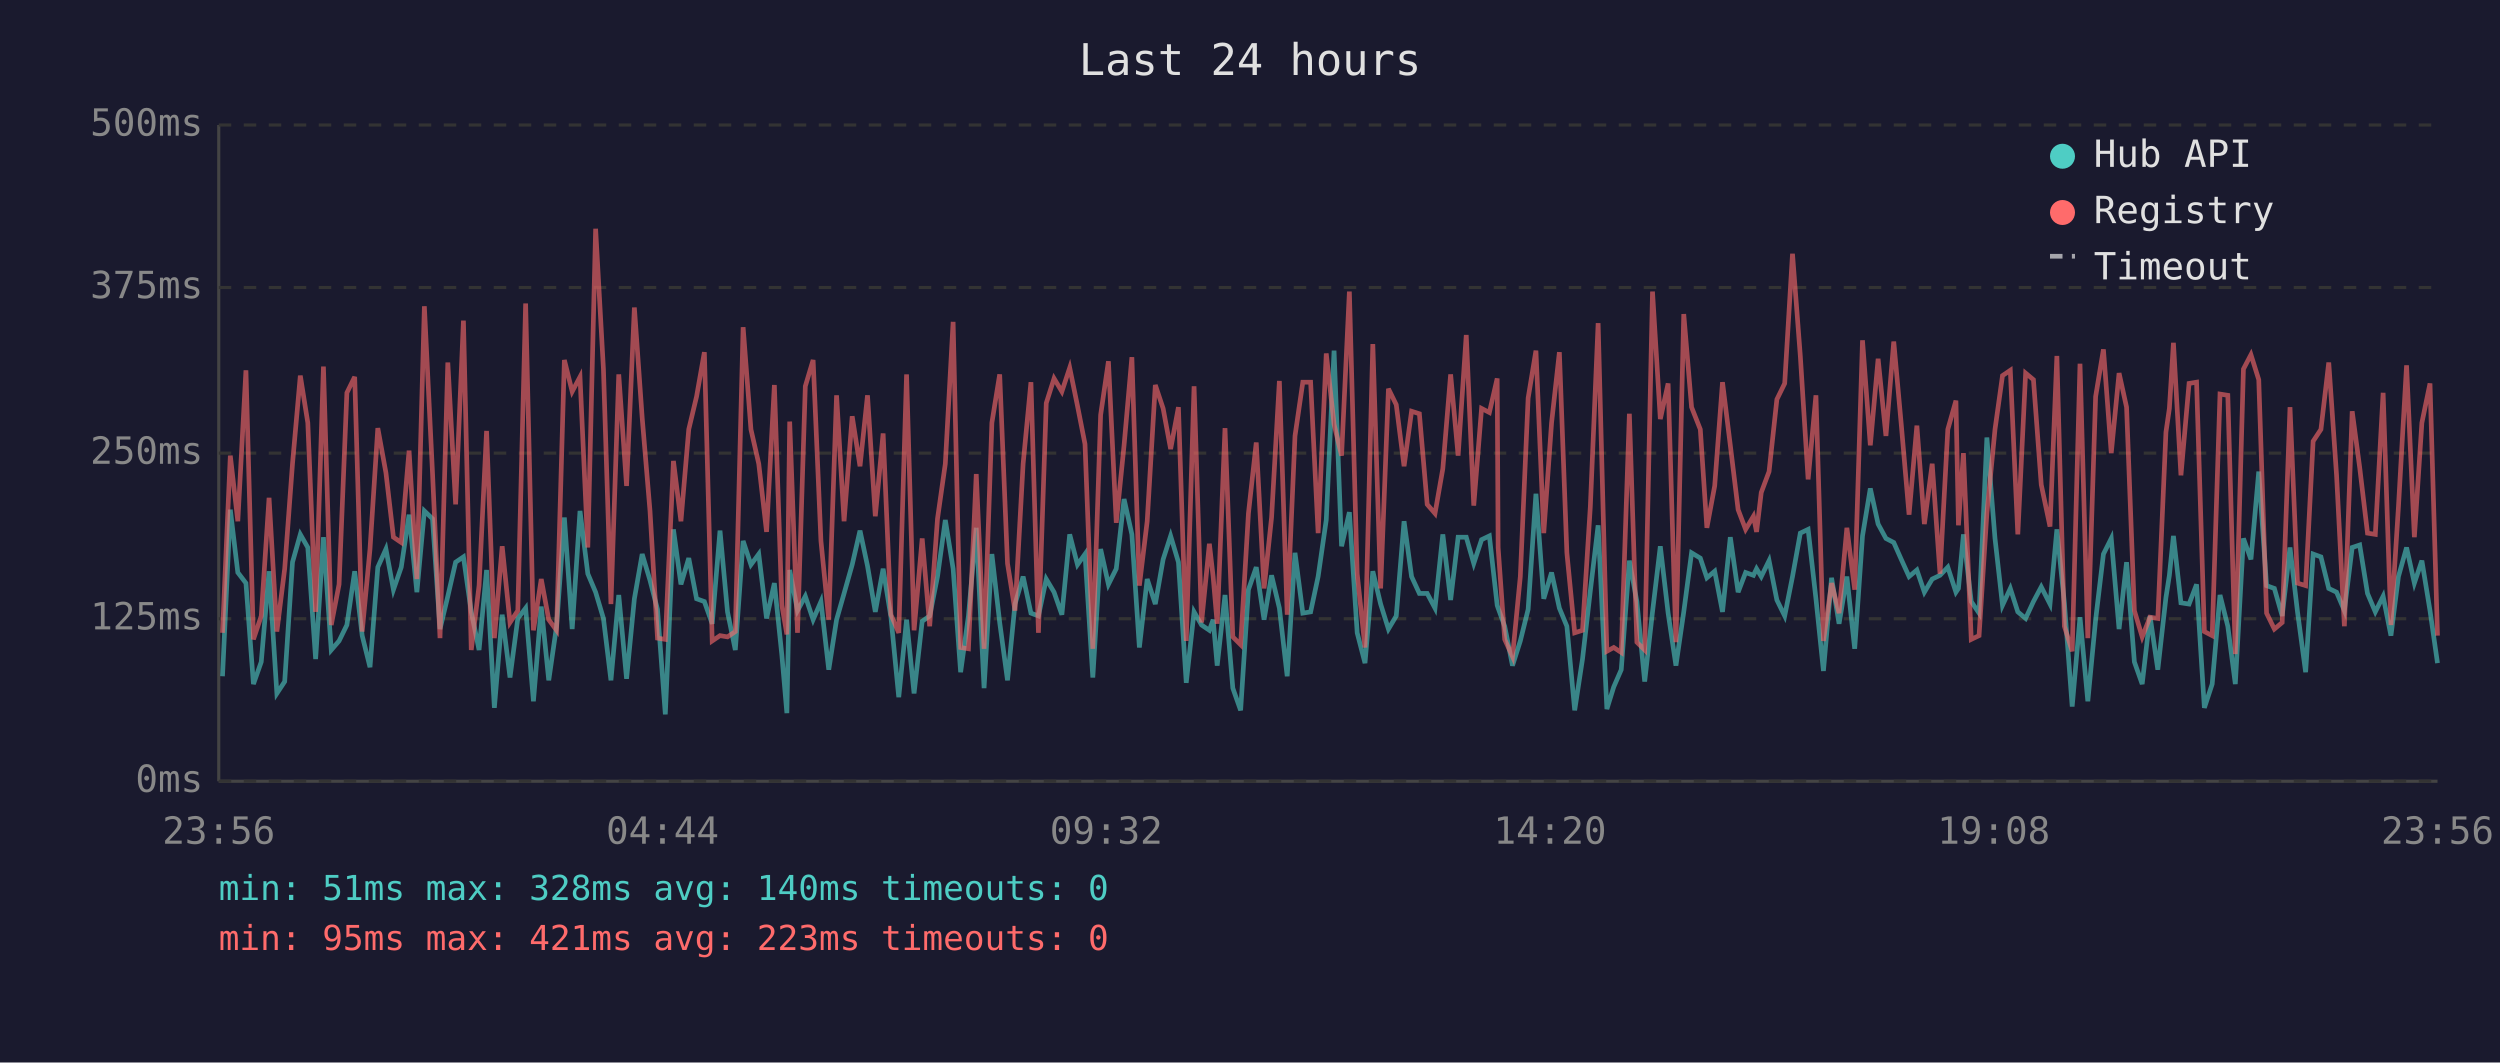
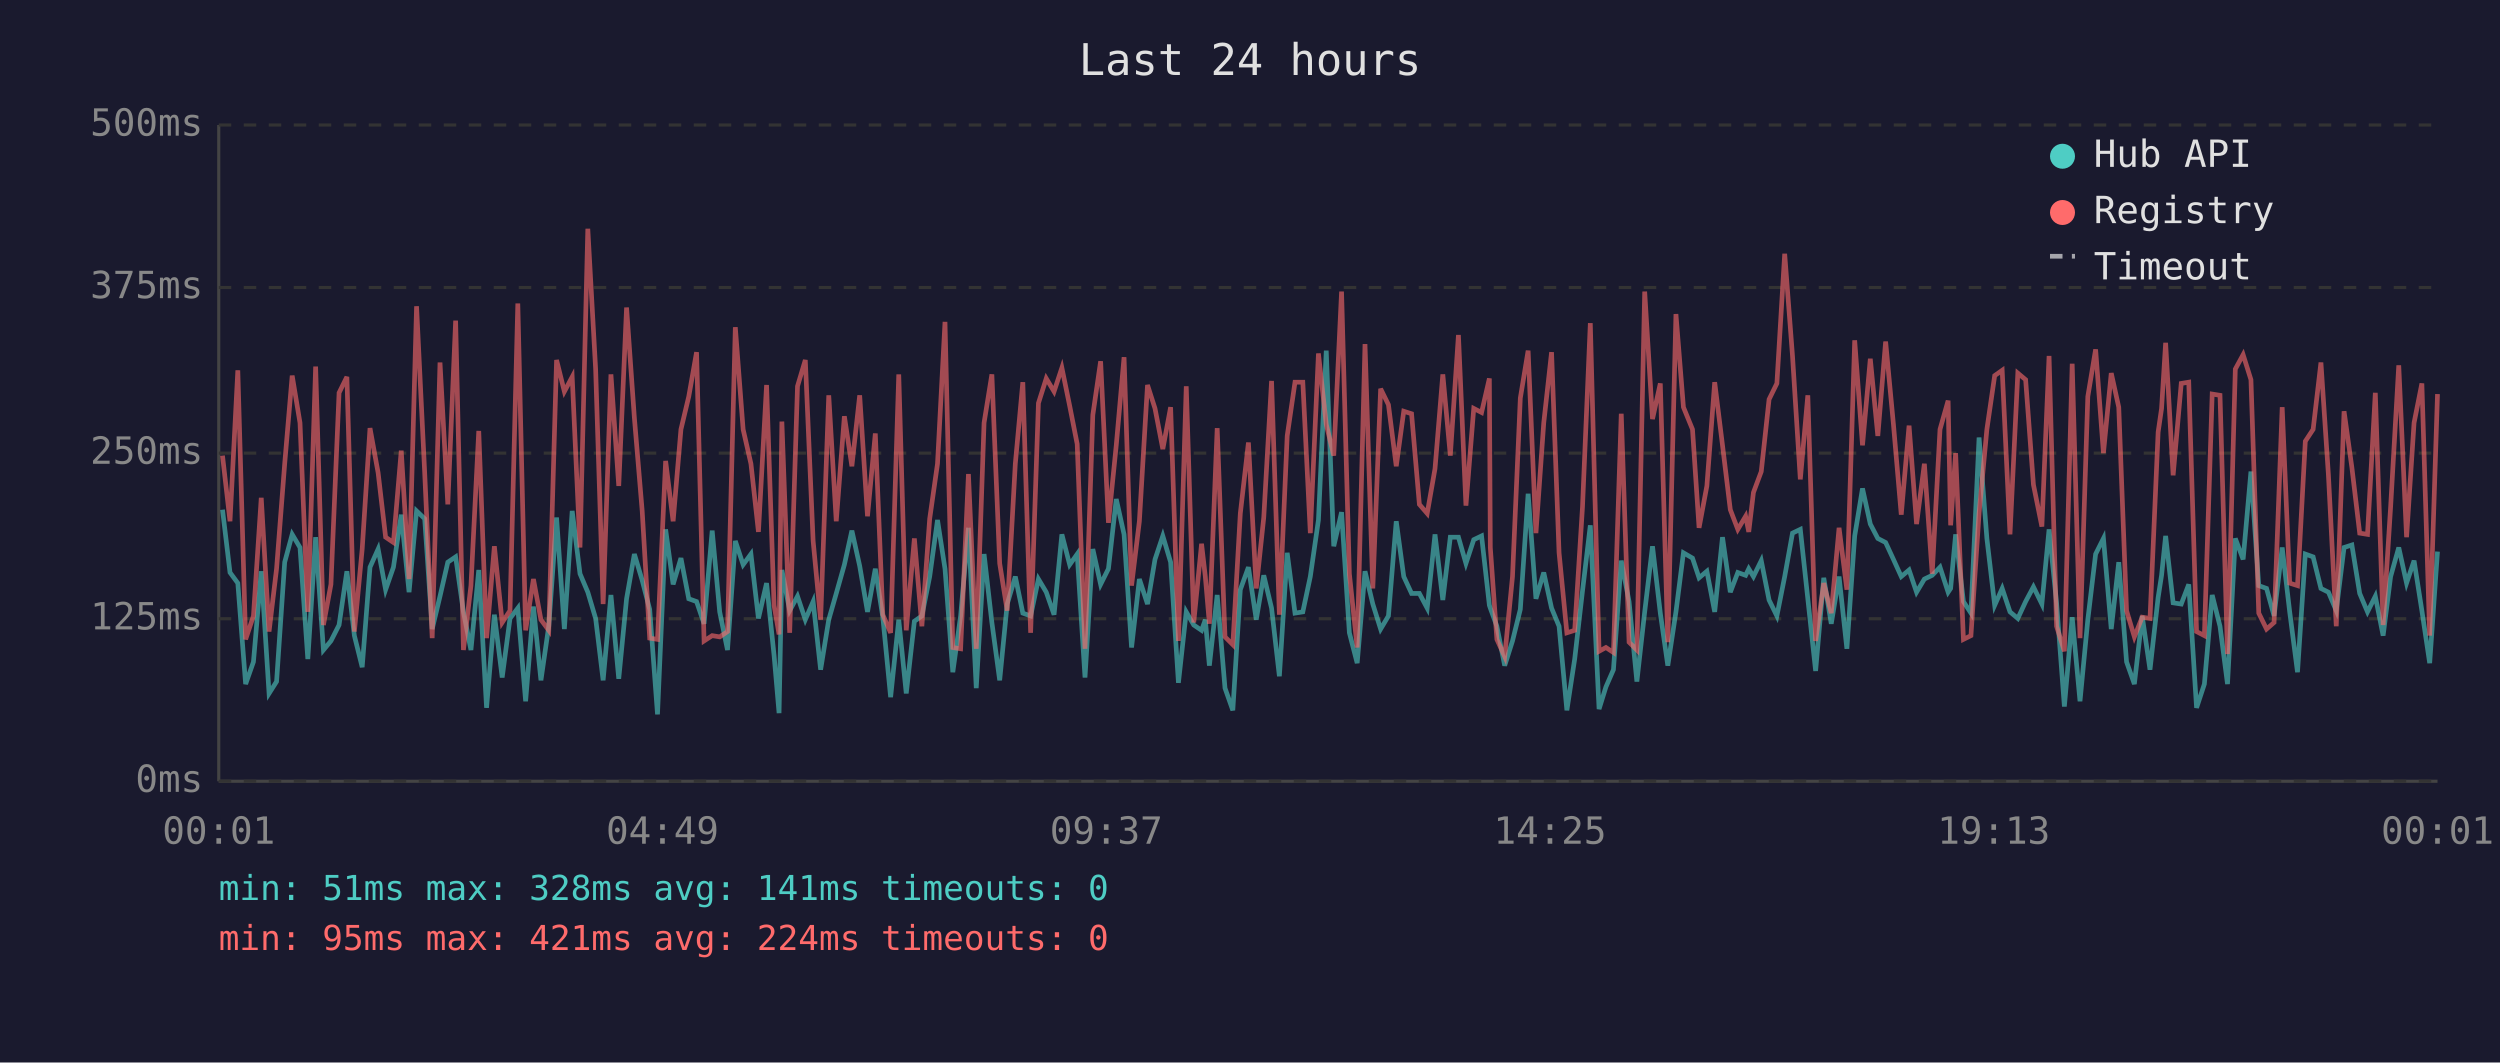
<svg xmlns="http://www.w3.org/2000/svg" viewBox="0 0 800 340" font-family="monospace" font-size="12">
  <rect width="800" height="340" fill="#1a1a2e" />
  <text x="400" y="24" fill="#e0e0e0" font-size="14" text-anchor="middle">Last 24 hours</text>
  <line x1="70" y1="40" x2="70" y2="250" stroke="#444" stroke-width="1" />
  <line x1="70" y1="250" x2="780" y2="250" stroke="#444" stroke-width="1" />
  <line x1="70" y1="250" x2="780" y2="250" stroke="#333" stroke-width="1" stroke-dasharray="4" />
  <text x="65" y="250" fill="#888" text-anchor="end" dominant-baseline="middle">0ms</text>
  <line x1="70" y1="198" x2="780" y2="198" stroke="#333" stroke-width="1" stroke-dasharray="4" />
  <text x="65" y="198" fill="#888" text-anchor="end" dominant-baseline="middle">125ms</text>
  <line x1="70" y1="145" x2="780" y2="145" stroke="#333" stroke-width="1" stroke-dasharray="4" />
  <text x="65" y="145" fill="#888" text-anchor="end" dominant-baseline="middle">250ms</text>
  <line x1="70" y1="92" x2="780" y2="92" stroke="#333" stroke-width="1" stroke-dasharray="4" />
  <text x="65" y="92" fill="#888" text-anchor="end" dominant-baseline="middle">375ms</text>
  <line x1="70" y1="40" x2="780" y2="40" stroke="#333" stroke-width="1" stroke-dasharray="4" />
  <text x="65" y="40" fill="#888" text-anchor="end" dominant-baseline="middle">500ms</text>
-   <text x="70" y="270" fill="#888" text-anchor="middle">23:56</text>
-   <text x="212" y="270" fill="#888" text-anchor="middle">04:44</text>
-   <text x="354" y="270" fill="#888" text-anchor="middle">09:32</text>
-   <text x="496" y="270" fill="#888" text-anchor="middle">14:20</text>
-   <text x="638" y="270" fill="#888" text-anchor="middle">19:08</text>
-   <text x="780" y="270" fill="#888" text-anchor="middle">23:56</text>
-   <polyline points="71.2,216.4 73.7,163.1 76.1,183.2 78.7,186.6 81.1,218.9 83.6,211.8 86.1,182.8 88.6,221.9 91.1,218.1 93.6,179.9 96.1,171.0 98.5,175.2 101.0,210.9 103.5,171.9 106.0,208.0 108.5,205.1 111.0,200.0 113.5,182.8 115.9,203.4 118.4,213.5 120.9,181.5 123.5,175.7 125.9,188.7 128.4,181.5 130.9,164.7 133.4,189.5 135.8,163.5 138.4,166.0 140.8,201.3 143.3,190.8 145.8,179.9 148.3,178.2 150.8,195.8 153.3,208.0 155.7,182.4 158.2,226.5 160.7,196.7 163.2,216.8 165.7,197.9 168.2,194.6 170.7,224.4 173.2,194.1 175.6,217.7 178.1,200.4 180.6,165.6 183.1,201.3 185.6,163.5 188.1,183.6 190.6,189.5 193.1,197.9 195.5,217.7 198.0,190.4 200.5,217.2 203.0,191.6 205.5,177.3 208.0,185.7 210.4,195.0 212.9,228.6 215.5,169.4 217.9,187.0 220.4,178.6 222.9,191.6 225.4,192.5 227.9,199.6 230.4,169.8 232.8,195.8 235.3,208.0 237.8,173.1 240.3,180.7 242.8,177.3 245.3,197.9 247.8,186.6 250.2,209.7 251.8,228.2 252.7,182.4 255.2,195.4 257.7,190.8 260.2,198.3 262.7,192.5 265.2,214.3 267.7,198.3 270.1,189.9 272.7,180.7 275.2,169.8 277.6,181.1 280.1,195.8 282.6,182.0 285.1,197.5 287.6,223.1 290.1,198.3 292.5,221.9 295.1,198.8 297.5,197.1 300.0,184.5 302.5,166.4 305.0,182.0 307.4,215.1 309.9,197.1 312.4,168.9 314.9,220.2 317.4,177.3 319.9,199.2 322.4,217.7 324.8,193.3 327.4,184.5 329.9,196.2 332.3,197.1 334.8,185.3 337.3,189.5 339.8,196.7 342.3,171.0 344.8,180.7 347.2,177.3 349.7,216.8 352.2,175.7 354.7,187.0 357.2,182.0 359.7,159.7 362.2,171.0 364.6,207.2 367.1,185.3 369.7,193.3 372.2,179.0 374.6,171.5 377.1,179.9 379.6,218.5 382.1,195.8 384.5,200.0 387.0,201.7 388.2,198.3 389.5,213.0 392.0,190.4 394.5,220.2 397.0,227.3 399.5,188.7 402.0,181.5 404.5,198.3 406.9,184.1 409.4,194.6 411.9,216.4 414.4,176.9 416.9,196.2 419.4,195.8 421.8,184.5 424.4,166.4 426.9,112.2 429.3,174.8 431.8,163.9 434.3,202.5 436.8,212.2 439.3,182.8 441.8,193.3 444.3,201.3 446.8,197.1 449.3,166.8 451.7,184.5 454.2,189.9 456.7,189.9 459.2,194.6 461.7,171.0 464.2,192.0 466.6,171.9 469.2,171.9 471.6,180.3 474.1,172.7 476.6,171.5 479.1,193.7 479.4,194.6 481.5,200.4 484.0,213.0 486.5,205.1 489.0,195.0 491.5,158.0 494.0,191.6 496.5,183.2 499.0,194.6 501.4,200.4 503.9,227.3 506.4,210.9 508.9,189.1 511.4,168.1 514.2,226.9 516.4,219.8 518.8,214.3 521.4,179.4 523.8,192.5 526.3,218.1 528.8,195.8 531.3,174.8 533.8,196.2 536.3,213.0 538.8,195.8 541.3,176.9 544.1,178.6 546.2,184.9 548.7,182.8 551.2,195.8 553.7,171.9 556.2,189.5 558.6,183.2 561.1,184.1 562.1,182.0 563.6,184.5 566.1,179.4 568.6,192.0 571.1,197.1 573.6,184.5 576.1,170.6 578.6,169.4 581.1,191.6 583.5,214.7 586.1,184.9 588.5,199.6 591.0,184.5 593.5,207.6 596.0,171.5 598.5,156.3 601.0,167.7 603.5,172.3 606.0,173.6 608.4,179.0 610.9,184.5 613.4,182.4 615.8,189.5 618.3,185.3 620.8,184.1 623.3,181.5 625.9,189.5 626.7,188.3 628.3,171.0 630.8,192.5 633.3,196.2 635.8,140.0 638.4,172.3 640.8,193.7 643.3,188.3 645.7,195.8 648.2,197.9 650.7,192.5 653.2,187.8 656.0,193.3 658.2,169.4 660.6,192.9 663.1,226.1 665.6,197.5 668.1,224.4 670.6,198.3 673.1,177.3 675.6,172.3 678.1,201.3 680.5,179.9 683.0,211.8 685.5,218.9 688.0,197.1 690.5,214.3 693.1,191.2 694.2,184.1 695.5,171.5 697.9,192.9 700.5,193.3 702.9,187.0 705.4,226.5 707.9,218.9 710.4,190.4 712.9,200.4 715.3,218.9 717.9,172.3 720.3,179.0 722.8,150.9 725.3,187.4 727.8,188.3 730.3,197.1 732.8,175.2 735.2,195.8 737.8,215.1 740.2,177.3 742.7,178.2 745.2,188.3 747.7,189.5 750.2,195.4 752.7,175.2 755.1,174.4 757.6,189.9 760.1,195.8 762.6,190.8 765.1,203.4 767.5,184.5 770.1,175.2 772.6,186.6 775.0,179.4 777.6,195.4 780.0,212.2" fill="none" stroke="#4ecdc4" stroke-width="1.5" opacity="0.6" />
-   <polyline points="71.2,202.5 73.7,145.8 76.1,166.8 78.7,118.5 81.1,204.6 83.6,197.1 86.1,159.3 88.6,202.1 91.1,182.0 93.6,148.4 96.1,120.2 98.5,135.3 101.0,195.8 103.5,117.3 106.0,200.0 108.5,187.0 111.0,125.7 113.5,120.6 115.9,202.1 118.4,175.7 120.9,137.0 123.5,151.3 125.9,171.9 128.4,173.6 130.9,144.2 133.4,185.3 135.8,98.0 138.4,151.3 140.8,204.2 143.3,116.0 145.8,161.4 148.3,102.6 150.8,208.0 153.3,187.4 155.7,137.9 158.2,204.2 160.7,174.8 163.2,199.2 165.7,195.4 168.2,97.1 170.7,201.7 173.2,185.3 175.6,198.3 178.1,201.7 180.6,115.2 183.1,125.3 185.6,120.6 188.1,175.2 190.6,73.2 193.1,118.1 195.5,193.3 198.0,119.8 200.5,155.5 203.0,98.4 205.5,133.7 208.0,163.5 210.4,204.2 212.9,204.6 215.5,147.5 217.9,166.8 220.4,137.4 222.9,126.9 225.4,112.7 227.9,205.1 230.4,203.4 232.8,203.8 235.3,202.1 237.8,104.7 240.3,137.4 242.8,148.4 245.3,170.2 247.8,123.2 250.2,193.7 251.8,203.0 252.7,134.9 255.2,202.5 257.7,123.6 260.2,115.2 262.7,173.1 265.2,198.3 267.7,126.5 270.1,166.8 272.7,133.2 275.2,149.2 277.6,126.5 280.1,165.2 282.6,138.7 285.1,196.7 287.6,202.5 290.1,119.8 292.5,201.7 295.1,172.3 297.5,200.4 300.0,166.0 302.5,148.4 305.0,103.0 307.4,207.2 309.9,207.6 312.4,151.7 314.9,207.6 317.4,135.3 319.9,119.8 322.4,180.3 324.8,195.4 327.4,148.4 329.9,122.3 332.3,202.5 334.8,129.0 337.3,121.1 339.8,125.3 342.3,117.7 344.8,129.9 347.2,142.1 349.7,207.6 352.2,132.8 354.7,115.6 357.2,167.3 359.7,142.5 362.2,114.3 364.6,187.4 367.1,166.8 369.7,123.2 372.2,130.7 374.6,143.7 377.1,130.3 379.6,205.1 382.1,123.6 384.5,199.2 387.0,174.0 388.2,184.5 389.5,199.6 392.0,137.0 394.5,203.8 397.0,206.3 399.5,164.3 402.0,141.6 404.5,188.3 406.9,165.6 409.4,121.9 411.9,196.7 414.4,139.5 416.9,122.3 419.4,122.3 421.8,170.6 424.4,113.1 426.9,135.8 429.3,145.8 431.8,93.3 434.3,183.6 436.8,207.2 439.3,110.1 441.8,188.3 444.3,124.4 446.8,129.5 449.3,149.2 451.7,131.6 454.2,132.4 456.7,161.4 459.2,164.3 461.7,150.0 464.2,119.8 466.6,145.8 469.2,107.2 471.6,161.8 474.1,130.7 476.6,132.0 479.1,121.1 479.4,175.2 481.5,204.6 484.0,210.1 486.5,184.5 489.0,127.4 491.5,112.2 494.0,170.6 496.5,135.3 499.0,112.7 501.4,176.9 503.9,202.5 506.4,201.7 508.9,162.2 511.4,103.4 514.2,208.4 516.4,207.2 518.8,208.8 521.4,132.4 523.8,205.5 526.3,208.0 528.8,93.3 531.3,134.1 533.8,122.7 536.3,205.5 538.8,100.5 541.3,130.3 544.1,137.4 546.2,168.9 548.7,155.5 551.2,122.3 553.7,142.5 556.2,163.1 558.6,169.4 561.1,165.2 562.1,170.2 563.6,157.6 566.1,150.9 568.6,127.8 571.1,122.7 573.6,81.2 576.1,113.9 578.6,153.4 581.1,126.5 583.5,205.1 586.1,186.6 588.5,196.2 591.0,168.9 593.5,188.7 596.0,108.9 598.5,142.5 601.0,114.8 603.5,139.5 606.0,109.3 608.4,135.8 610.9,164.7 613.4,136.2 615.8,167.7 618.3,148.4 620.8,183.6 623.3,137.4 625.9,128.2 626.7,168.1 628.3,145.0 630.8,204.6 633.3,203.4 635.8,164.3 638.4,137.4 640.8,120.2 643.3,118.5 645.7,171.0 648.2,119.4 650.7,121.5 653.2,155.1 656.0,168.5 658.2,113.9 660.6,200.4 663.1,208.4 665.6,116.4 668.1,204.2 670.6,126.9 673.1,111.8 675.6,145.0 678.1,119.4 680.5,130.3 683.0,195.4 685.5,203.8 688.0,197.5 690.5,197.9 693.1,138.3 694.2,130.7 695.5,109.7 697.9,152.1 700.5,122.7 702.9,122.3 705.4,202.1 707.9,203.4 710.4,126.1 712.9,126.5 715.3,209.3 717.9,118.1 720.3,113.5 722.8,121.5 725.3,196.2 727.8,201.3 730.3,199.2 732.8,130.3 735.2,186.6 737.8,187.4 740.2,141.2 742.7,137.4 745.2,116.0 747.7,152.1 750.2,200.4 752.7,131.6 755.1,149.6 757.6,170.6 760.1,171.0 762.6,125.7 765.1,200.0 767.5,162.2 770.1,116.9 772.6,171.9 775.0,135.3 777.6,122.7 780.0,203.4" fill="none" stroke="#ff6b6b" stroke-width="1.5" opacity="0.6" />
+   <text x="70" y="270" fill="#888" text-anchor="middle">00:01</text>
+   <text x="212" y="270" fill="#888" text-anchor="middle">04:49</text>
+   <text x="354" y="270" fill="#888" text-anchor="middle">09:37</text>
+   <text x="496" y="270" fill="#888" text-anchor="middle">14:25</text>
+   <text x="638" y="270" fill="#888" text-anchor="middle">19:13</text>
+   <text x="780" y="270" fill="#888" text-anchor="middle">00:01</text>
+   <polyline points="71.2,163.1 73.6,183.2 76.1,186.6 78.6,218.9 81.1,211.8 83.6,182.8 86.1,221.9 88.5,218.1 91.1,179.9 93.5,171.0 96.0,175.2 98.5,210.9 101.0,171.9 103.5,208.0 105.9,205.1 108.5,200.0 111.0,182.8 113.4,203.4 115.9,213.5 118.4,181.5 121.0,175.7 123.4,188.7 125.9,181.5 128.4,164.7 130.9,189.5 133.3,163.5 135.9,166.0 138.3,201.3 140.8,190.8 143.3,179.9 145.8,178.2 148.3,195.8 150.7,208.0 153.2,182.4 155.7,226.5 158.2,196.7 160.7,216.8 163.2,197.9 165.7,194.6 168.2,224.4 170.7,194.1 173.1,217.7 175.6,200.4 178.1,165.6 180.6,201.3 183.1,163.5 185.6,183.6 188.1,189.5 190.6,197.9 193.0,217.7 195.5,190.4 198.0,217.2 200.5,191.6 203.0,177.3 205.5,185.7 207.9,195.0 210.4,228.6 213.0,169.4 215.4,187.0 217.9,178.6 220.4,191.6 222.9,192.5 225.3,199.6 227.9,169.8 230.3,195.8 232.8,208.0 235.3,173.1 237.8,180.7 240.3,177.3 242.7,197.9 245.3,186.6 247.7,209.7 249.3,228.2 250.2,182.4 252.7,195.4 255.2,190.8 257.7,198.3 260.2,192.5 262.6,214.3 265.2,198.3 267.6,189.9 270.2,180.7 272.6,169.8 275.1,181.1 277.6,195.8 280.1,182.0 282.5,197.5 285.0,223.1 287.6,198.3 290.0,221.9 292.6,198.8 295.0,197.1 297.5,184.5 300.0,166.4 302.4,182.0 304.9,215.1 307.4,197.1 309.9,168.9 312.4,220.2 314.9,177.3 317.4,199.2 319.9,217.7 322.3,193.3 324.9,184.5 327.3,196.2 329.8,197.1 332.3,185.3 334.8,189.5 337.3,196.7 339.8,171.0 342.3,180.7 344.7,177.3 347.2,216.8 349.7,175.7 352.2,187.0 354.7,182.0 357.2,159.7 359.7,171.0 362.1,207.2 364.6,185.3 367.2,193.3 369.6,179.0 372.1,171.5 374.6,179.9 377.1,218.5 379.6,195.8 382.0,200.0 384.5,201.7 385.7,198.3 387.0,213.0 389.5,190.4 392.0,220.2 394.5,227.3 396.9,188.7 399.5,181.5 402.0,198.3 404.4,184.1 406.9,194.6 409.4,216.4 411.9,176.9 414.4,196.2 416.9,195.8 419.3,184.5 421.9,166.4 424.4,112.2 426.8,174.8 429.3,163.9 431.8,202.5 434.3,212.2 436.8,182.8 439.3,193.3 441.8,201.3 444.3,197.1 446.8,166.8 449.2,184.5 451.7,189.9 454.2,189.9 456.7,194.6 459.2,171.0 461.7,192.0 464.1,171.9 466.7,171.9 469.1,180.3 471.6,172.7 474.1,171.5 476.6,193.7 476.9,194.6 479.0,200.4 481.5,213.0 484.0,205.1 486.5,195.0 489.0,158.0 491.5,191.6 494.0,183.2 496.5,194.6 498.9,200.4 501.4,227.3 503.9,210.9 506.4,189.1 508.9,168.1 511.7,226.9 513.9,219.8 516.3,214.3 518.8,179.4 521.3,192.5 523.8,218.1 526.3,195.8 528.8,174.8 531.3,196.2 533.7,213.0 536.3,195.8 538.7,176.9 541.6,178.6 543.7,184.9 546.2,182.8 548.7,195.8 551.2,171.9 553.7,189.5 556.1,183.2 558.6,184.1 559.6,182.0 561.1,184.5 563.6,179.4 566.1,192.0 568.6,197.1 571.1,184.5 573.6,170.6 576.1,169.4 578.5,191.6 581.0,214.7 583.6,184.9 586.0,199.6 588.5,184.5 591.0,207.6 593.5,171.5 596.0,156.3 598.5,167.7 600.9,172.3 603.4,173.6 605.9,179.0 608.4,184.5 610.9,182.4 613.3,189.5 615.8,185.3 618.3,184.1 620.8,181.5 623.4,189.5 624.2,188.3 625.8,171.0 628.3,192.5 630.7,196.2 633.3,140.0 635.8,172.3 638.3,193.7 640.7,188.3 643.2,195.8 645.7,197.9 648.2,192.5 650.7,187.8 653.4,193.3 655.7,169.4 658.1,192.9 660.6,226.1 663.1,197.5 665.6,224.4 668.1,198.3 670.6,177.3 673.1,172.3 675.6,201.3 678.0,179.9 680.5,211.8 683.0,218.9 685.5,197.1 688.0,214.3 690.6,191.2 691.7,184.1 693.0,171.5 695.4,192.9 698.0,193.3 700.4,187.0 702.9,226.5 705.4,218.9 707.9,190.4 710.4,200.4 712.8,218.9 715.3,172.3 717.8,179.0 720.3,150.9 722.8,187.4 725.3,188.3 727.7,197.1 730.3,175.2 732.7,195.8 735.2,215.1 737.7,177.3 740.2,178.2 742.7,188.3 745.1,189.5 747.6,195.4 750.1,175.2 752.6,174.4 755.1,189.9 757.6,195.8 760.1,190.8 762.6,203.4 765.0,184.5 767.6,175.2 770.1,186.6 772.5,179.4 775.0,195.4 777.5,212.2 780.0,176.5" fill="none" stroke="#4ecdc4" stroke-width="1.5" opacity="0.6" />
+   <polyline points="71.2,145.8 73.6,166.8 76.1,118.5 78.6,204.6 81.1,197.1 83.6,159.3 86.1,202.1 88.5,182.0 91.1,148.4 93.5,120.2 96.0,135.3 98.5,195.8 101.0,117.3 103.5,200.0 105.9,187.0 108.5,125.7 111.0,120.6 113.4,202.1 115.9,175.7 118.4,137.0 121.0,151.3 123.4,171.9 125.9,173.6 128.4,144.2 130.9,185.3 133.3,98.0 135.9,151.3 138.3,204.2 140.8,116.0 143.3,161.4 145.8,102.6 148.3,208.0 150.7,187.4 153.2,137.9 155.7,204.2 158.2,174.8 160.7,199.2 163.2,195.4 165.7,97.1 168.2,201.7 170.7,185.3 173.1,198.3 175.6,201.7 178.1,115.2 180.6,125.3 183.1,120.6 185.6,175.2 188.1,73.2 190.6,118.1 193.0,193.3 195.5,119.8 198.0,155.5 200.5,98.4 203.0,133.7 205.5,163.5 207.9,204.2 210.4,204.6 213.0,147.5 215.4,166.8 217.9,137.4 220.4,126.9 222.9,112.7 225.3,205.1 227.9,203.4 230.3,203.8 232.8,202.1 235.3,104.7 237.8,137.4 240.3,148.4 242.7,170.2 245.3,123.2 247.7,193.7 249.3,203.0 250.2,134.9 252.7,202.5 255.2,123.6 257.7,115.2 260.2,173.1 262.6,198.3 265.2,126.5 267.6,166.8 270.2,133.2 272.6,149.2 275.1,126.5 277.6,165.2 280.1,138.7 282.5,196.7 285.0,202.5 287.6,119.8 290.0,201.7 292.6,172.3 295.0,200.4 297.5,166.0 300.0,148.4 302.4,103.0 304.9,207.2 307.4,207.6 309.9,151.7 312.4,207.6 314.9,135.3 317.4,119.8 319.9,180.3 322.3,195.4 324.9,148.4 327.3,122.3 329.8,202.5 332.3,129.0 334.8,121.1 337.3,125.3 339.8,117.7 342.3,129.9 344.7,142.1 347.2,207.6 349.7,132.8 352.2,115.6 354.7,167.3 357.2,142.5 359.7,114.3 362.1,187.4 364.6,166.8 367.2,123.2 369.6,130.7 372.1,143.7 374.6,130.3 377.1,205.1 379.6,123.6 382.0,199.2 384.5,174.0 385.7,184.5 387.0,199.6 389.5,137.0 392.0,203.8 394.5,206.3 396.9,164.3 399.5,141.6 402.0,188.3 404.4,165.6 406.9,121.9 409.4,196.7 411.9,139.5 414.4,122.3 416.9,122.3 419.3,170.6 421.9,113.1 424.4,135.8 426.8,145.8 429.3,93.3 431.8,183.6 434.3,207.2 436.8,110.1 439.3,188.3 441.8,124.4 444.3,129.5 446.8,149.2 449.2,131.6 451.7,132.4 454.2,161.4 456.7,164.3 459.2,150.0 461.7,119.8 464.1,145.8 466.7,107.2 469.1,161.8 471.6,130.7 474.1,132.0 476.6,121.1 476.9,175.2 479.0,204.6 481.5,210.1 484.0,184.5 486.5,127.4 489.0,112.2 491.5,170.6 494.0,135.3 496.5,112.7 498.9,176.9 501.4,202.5 503.9,201.7 506.4,162.2 508.9,103.4 511.7,208.4 513.9,207.2 516.3,208.8 518.8,132.4 521.3,205.5 523.8,208.0 526.3,93.3 528.8,134.1 531.3,122.7 533.7,205.5 536.3,100.5 538.7,130.3 541.6,137.4 543.7,168.9 546.2,155.5 548.7,122.3 551.2,142.5 553.7,163.1 556.1,169.4 558.6,165.2 559.6,170.2 561.1,157.6 563.6,150.9 566.1,127.8 568.6,122.7 571.1,81.2 573.6,113.9 576.1,153.4 578.5,126.5 581.0,205.1 583.6,186.6 586.0,196.2 588.5,168.9 591.0,188.7 593.5,108.9 596.0,142.5 598.5,114.8 600.9,139.5 603.4,109.3 605.9,135.8 608.4,164.7 610.9,136.2 613.3,167.7 615.8,148.4 618.3,183.6 620.8,137.4 623.4,128.2 624.2,168.1 625.8,145.0 628.3,204.6 630.7,203.4 633.3,164.3 635.8,137.4 638.3,120.2 640.7,118.5 643.2,171.0 645.7,119.4 648.2,121.5 650.7,155.1 653.4,168.5 655.7,113.9 658.1,200.4 660.6,208.4 663.1,116.4 665.6,204.2 668.1,126.9 670.6,111.8 673.1,145.0 675.6,119.4 678.0,130.3 680.5,195.4 683.0,203.8 685.5,197.5 688.0,197.9 690.6,138.3 691.7,130.7 693.0,109.7 695.4,152.1 698.0,122.7 700.4,122.3 702.9,202.1 705.4,203.4 707.9,126.1 710.4,126.5 712.8,209.3 715.3,118.1 717.8,113.5 720.3,121.5 722.8,196.2 725.3,201.3 727.7,199.2 730.3,130.3 732.7,186.6 735.2,187.4 737.7,141.2 740.2,137.4 742.7,116.0 745.1,152.1 747.6,200.4 750.1,131.6 752.6,149.6 755.1,170.6 757.6,171.0 760.1,125.7 762.6,200.0 765.0,162.2 767.6,116.9 770.1,171.9 772.5,135.3 775.0,122.7 777.5,203.4 780.0,126.1" fill="none" stroke="#ff6b6b" stroke-width="1.5" opacity="0.6" />
  <circle cx="660" cy="50" r="4" fill="#4ecdc4" />
  <text x="670" y="50" fill="#e0e0e0" dominant-baseline="middle">Hub API</text>
  <circle cx="660" cy="68" r="4" fill="#ff6b6b" />
  <text x="670" y="68" fill="#e0e0e0" dominant-baseline="middle">Registry</text>
  <line x1="656" y1="82" x2="664" y2="82" stroke="#e0e0e0" stroke-width="1.5" stroke-dasharray="4,3" opacity="0.7" />
  <text x="670" y="86" fill="#e0e0e0" dominant-baseline="middle">Timeout</text>
-   <text x="70" y="288" fill="#4ecdc4" font-size="11">min: 51ms  max: 328ms  avg: 140ms  timeouts: 0</text>
-   <text x="70" y="304" fill="#ff6b6b" font-size="11">min: 95ms  max: 421ms  avg: 223ms  timeouts: 0</text>
+   <text x="70" y="288" fill="#4ecdc4" font-size="11">min: 51ms  max: 328ms  avg: 141ms  timeouts: 0</text>
+   <text x="70" y="304" fill="#ff6b6b" font-size="11">min: 95ms  max: 421ms  avg: 224ms  timeouts: 0</text>
</svg>
